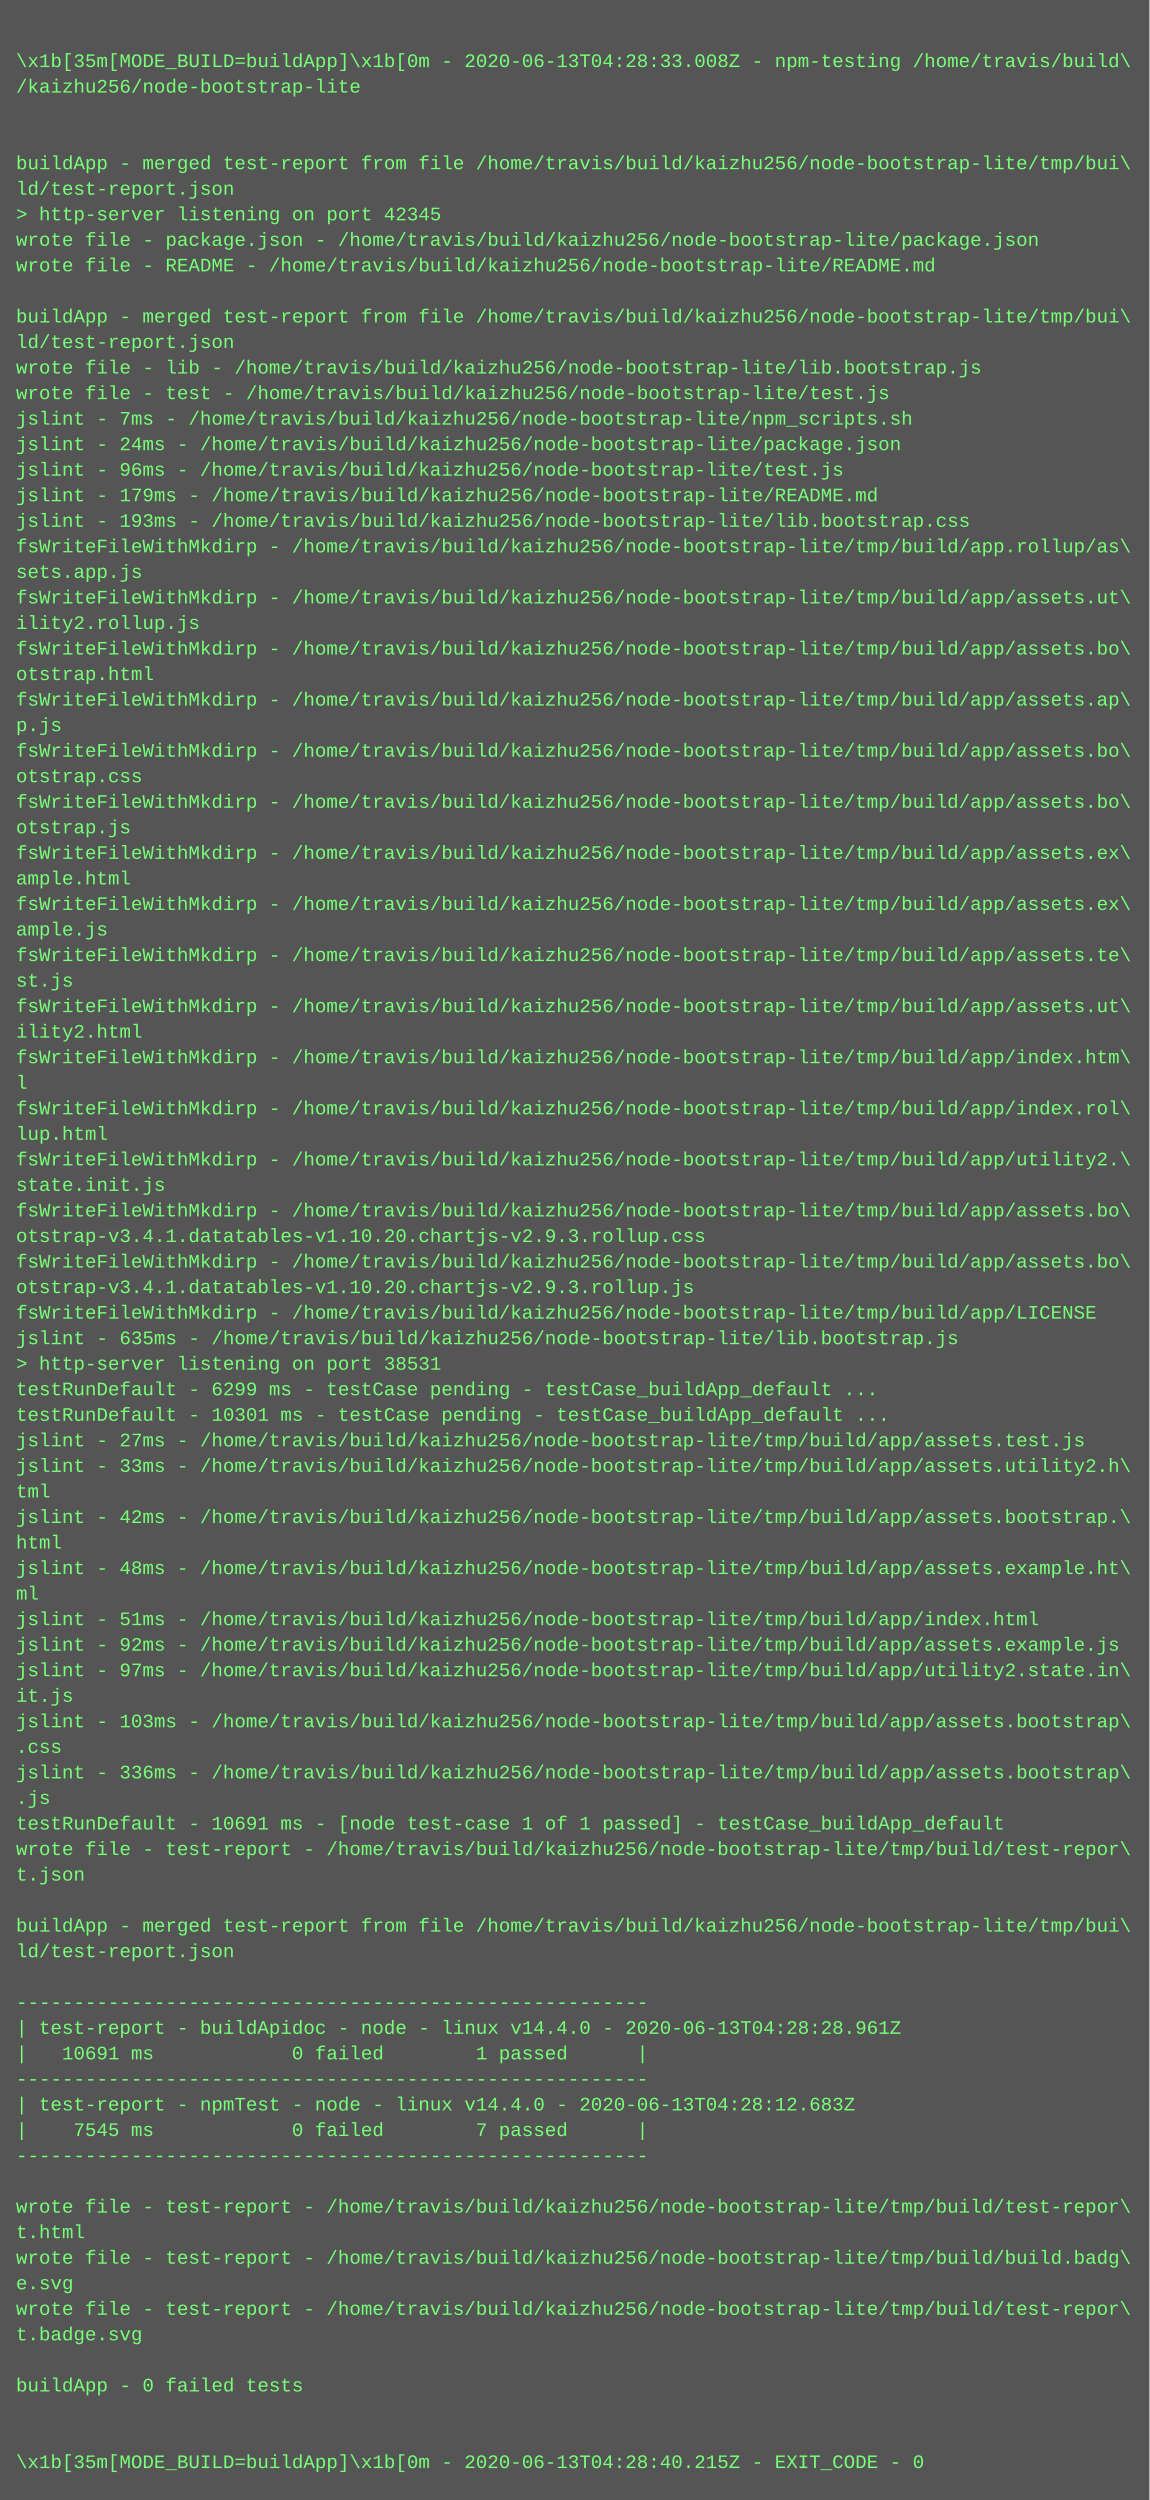
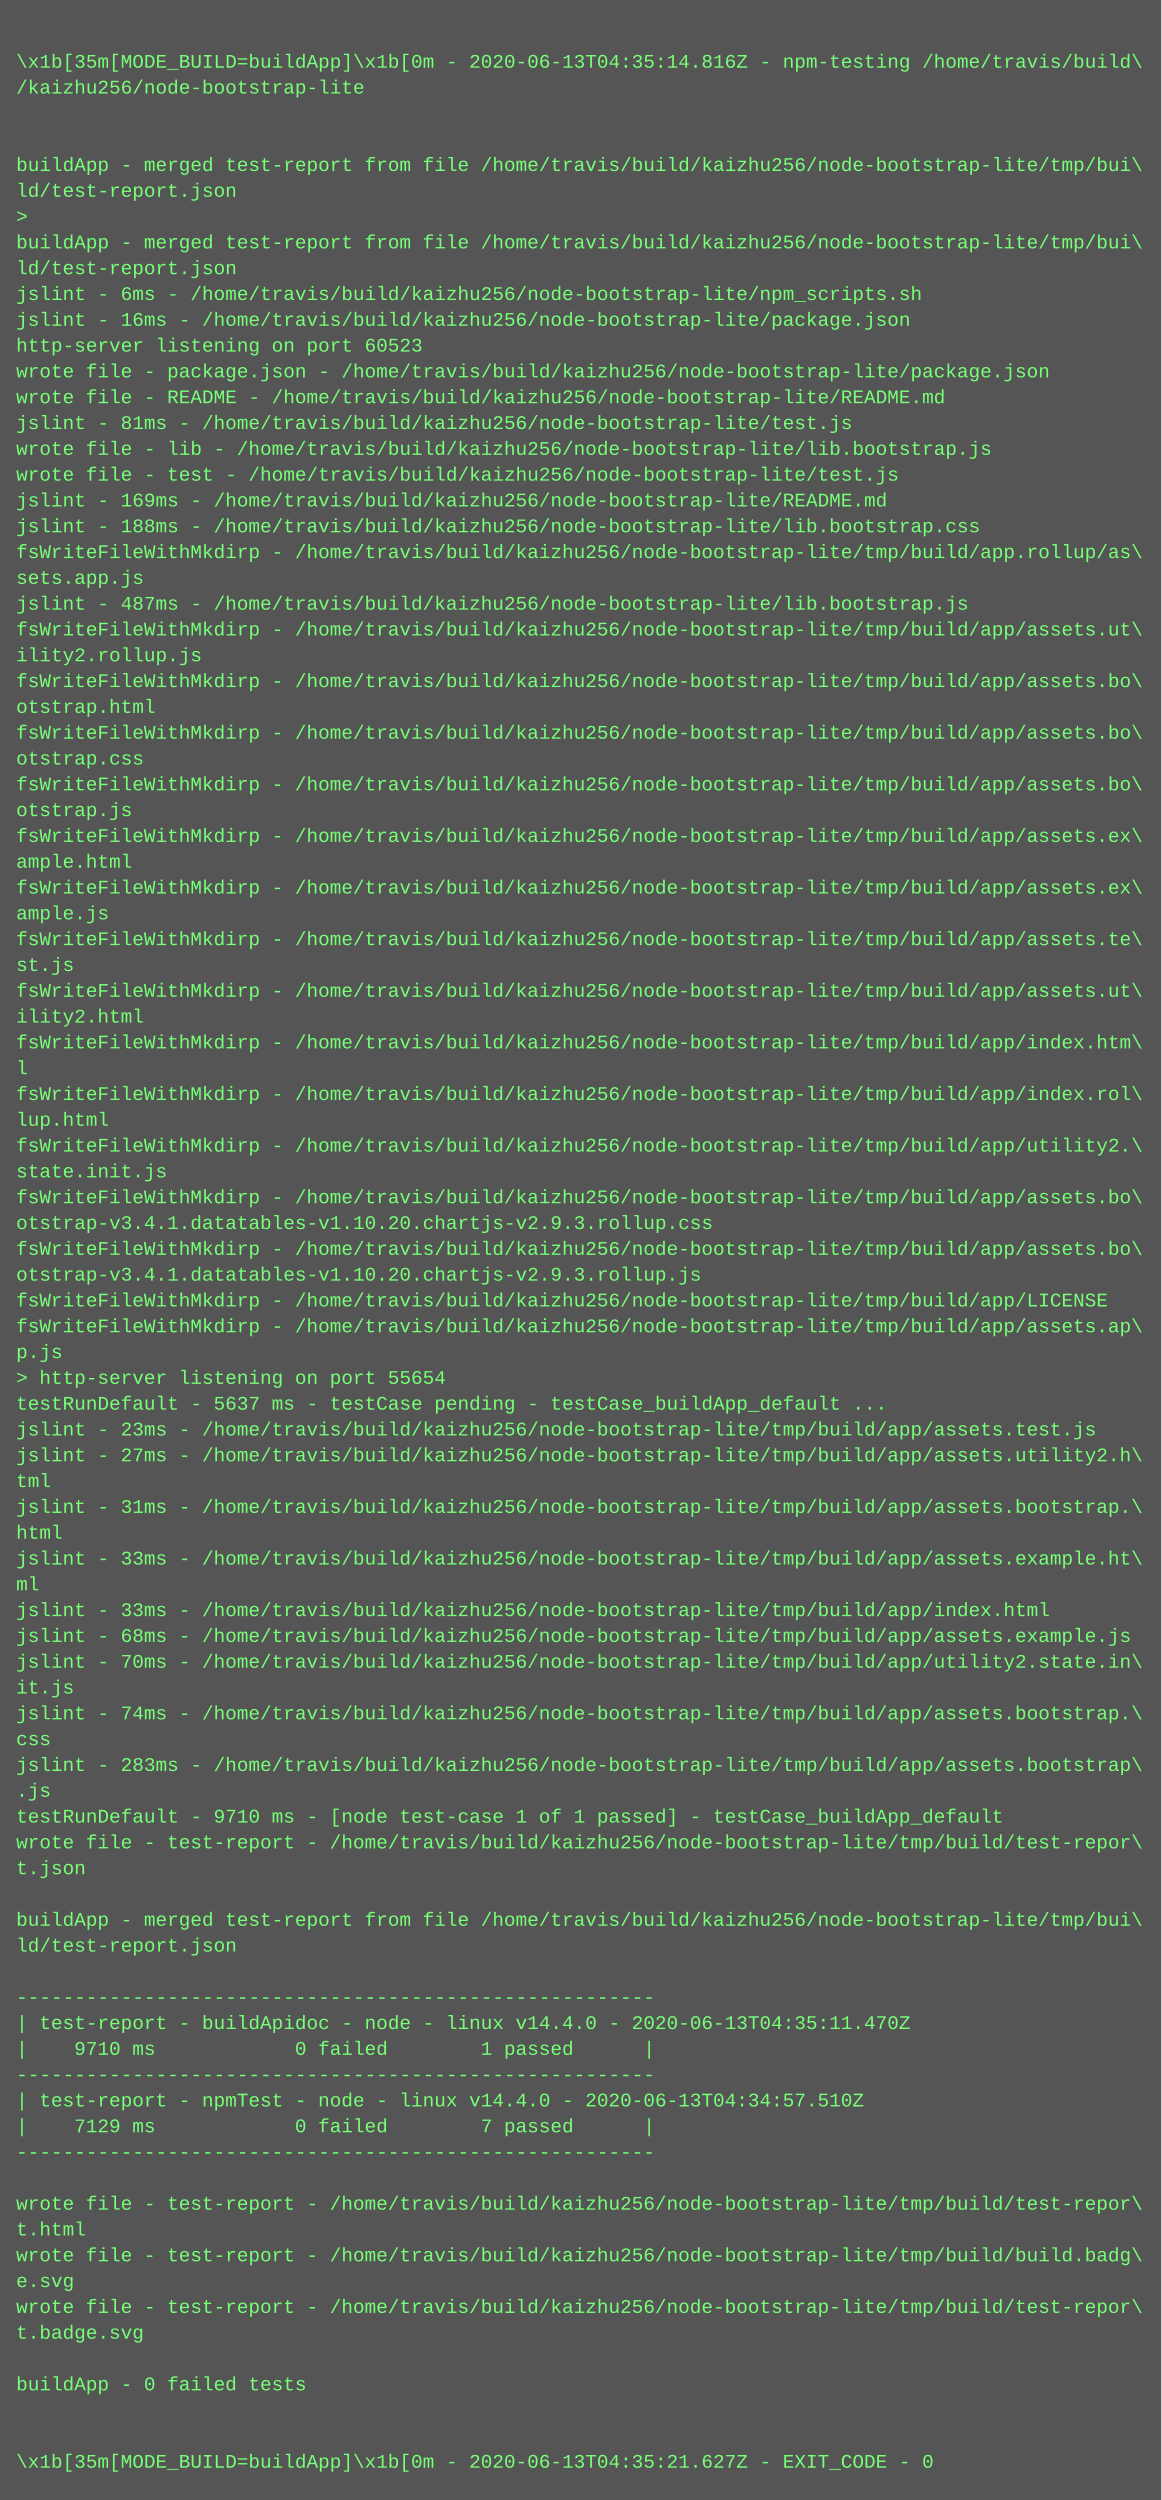
- <svg xmlns="http://www.w3.org/2000/svg" height="1566" width="720">
-   <rect height="1566" fill="#555" width="720" />
+ <svg xmlns="http://www.w3.org/2000/svg" height="1550" width="720">
+   <rect height="1550" fill="#555" width="720" />
  <text fill="#7f7" font-family="Courier New" font-size="12" xml:space="preserve">
    <tspan x="10" y="26" />
-     <tspan x="10" y="42">\x1b[35m[MODE_BUILD=buildApp]\x1b[0m - 2020-06-13T04:28:33.008Z - npm-testing /home/travis/build\</tspan>
+     <tspan x="10" y="42">\x1b[35m[MODE_BUILD=buildApp]\x1b[0m - 2020-06-13T04:35:14.816Z - npm-testing /home/travis/build\</tspan>
    <tspan x="10" y="58">/kaizhu256/node-bootstrap-lite</tspan>
    <tspan x="10" y="74" />
    <tspan x="10" y="90" />
    <tspan x="10" y="106">buildApp - merged test-report from file /home/travis/build/kaizhu256/node-bootstrap-lite/tmp/bui\</tspan>
    <tspan x="10" y="122">ld/test-report.json</tspan>
-     <tspan x="10" y="138">&gt; http-server listening on port 42345</tspan>
-     <tspan x="10" y="154">wrote file - package.json - /home/travis/build/kaizhu256/node-bootstrap-lite/package.json</tspan>
-     <tspan x="10" y="170">wrote file - README - /home/travis/build/kaizhu256/node-bootstrap-lite/README.md</tspan>
-     <tspan x="10" y="186" />
-     <tspan x="10" y="202">buildApp - merged test-report from file /home/travis/build/kaizhu256/node-bootstrap-lite/tmp/bui\</tspan>
-     <tspan x="10" y="218">ld/test-report.json</tspan>
-     <tspan x="10" y="234">wrote file - lib - /home/travis/build/kaizhu256/node-bootstrap-lite/lib.bootstrap.js</tspan>
-     <tspan x="10" y="250">wrote file - test - /home/travis/build/kaizhu256/node-bootstrap-lite/test.js</tspan>
-     <tspan x="10" y="266">jslint - 7ms - /home/travis/build/kaizhu256/node-bootstrap-lite/npm_scripts.sh</tspan>
-     <tspan x="10" y="282">jslint - 24ms - /home/travis/build/kaizhu256/node-bootstrap-lite/package.json</tspan>
-     <tspan x="10" y="298">jslint - 96ms - /home/travis/build/kaizhu256/node-bootstrap-lite/test.js</tspan>
-     <tspan x="10" y="314">jslint - 179ms - /home/travis/build/kaizhu256/node-bootstrap-lite/README.md</tspan>
-     <tspan x="10" y="330">jslint - 193ms - /home/travis/build/kaizhu256/node-bootstrap-lite/lib.bootstrap.css</tspan>
+     <tspan x="10" y="138">&gt; </tspan>
+     <tspan x="10" y="154">buildApp - merged test-report from file /home/travis/build/kaizhu256/node-bootstrap-lite/tmp/bui\</tspan>
+     <tspan x="10" y="170">ld/test-report.json</tspan>
+     <tspan x="10" y="186">jslint - 6ms - /home/travis/build/kaizhu256/node-bootstrap-lite/npm_scripts.sh</tspan>
+     <tspan x="10" y="202">jslint - 16ms - /home/travis/build/kaizhu256/node-bootstrap-lite/package.json</tspan>
+     <tspan x="10" y="218">http-server listening on port 60523</tspan>
+     <tspan x="10" y="234">wrote file - package.json - /home/travis/build/kaizhu256/node-bootstrap-lite/package.json</tspan>
+     <tspan x="10" y="250">wrote file - README - /home/travis/build/kaizhu256/node-bootstrap-lite/README.md</tspan>
+     <tspan x="10" y="266">jslint - 81ms - /home/travis/build/kaizhu256/node-bootstrap-lite/test.js</tspan>
+     <tspan x="10" y="282">wrote file - lib - /home/travis/build/kaizhu256/node-bootstrap-lite/lib.bootstrap.js</tspan>
+     <tspan x="10" y="298">wrote file - test - /home/travis/build/kaizhu256/node-bootstrap-lite/test.js</tspan>
+     <tspan x="10" y="314">jslint - 169ms - /home/travis/build/kaizhu256/node-bootstrap-lite/README.md</tspan>
+     <tspan x="10" y="330">jslint - 188ms - /home/travis/build/kaizhu256/node-bootstrap-lite/lib.bootstrap.css</tspan>
    <tspan x="10" y="346">fsWriteFileWithMkdirp - /home/travis/build/kaizhu256/node-bootstrap-lite/tmp/build/app.rollup/as\</tspan>
    <tspan x="10" y="362">sets.app.js</tspan>
-     <tspan x="10" y="378">fsWriteFileWithMkdirp - /home/travis/build/kaizhu256/node-bootstrap-lite/tmp/build/app/assets.ut\</tspan>
-     <tspan x="10" y="394">ility2.rollup.js</tspan>
-     <tspan x="10" y="410">fsWriteFileWithMkdirp - /home/travis/build/kaizhu256/node-bootstrap-lite/tmp/build/app/assets.bo\</tspan>
-     <tspan x="10" y="426">otstrap.html</tspan>
-     <tspan x="10" y="442">fsWriteFileWithMkdirp - /home/travis/build/kaizhu256/node-bootstrap-lite/tmp/build/app/assets.ap\</tspan>
-     <tspan x="10" y="458">p.js</tspan>
-     <tspan x="10" y="474">fsWriteFileWithMkdirp - /home/travis/build/kaizhu256/node-bootstrap-lite/tmp/build/app/assets.bo\</tspan>
-     <tspan x="10" y="490">otstrap.css</tspan>
-     <tspan x="10" y="506">fsWriteFileWithMkdirp - /home/travis/build/kaizhu256/node-bootstrap-lite/tmp/build/app/assets.bo\</tspan>
-     <tspan x="10" y="522">otstrap.js</tspan>
-     <tspan x="10" y="538">fsWriteFileWithMkdirp - /home/travis/build/kaizhu256/node-bootstrap-lite/tmp/build/app/assets.ex\</tspan>
-     <tspan x="10" y="554">ample.html</tspan>
-     <tspan x="10" y="570">fsWriteFileWithMkdirp - /home/travis/build/kaizhu256/node-bootstrap-lite/tmp/build/app/assets.ex\</tspan>
-     <tspan x="10" y="586">ample.js</tspan>
-     <tspan x="10" y="602">fsWriteFileWithMkdirp - /home/travis/build/kaizhu256/node-bootstrap-lite/tmp/build/app/assets.te\</tspan>
-     <tspan x="10" y="618">st.js</tspan>
-     <tspan x="10" y="634">fsWriteFileWithMkdirp - /home/travis/build/kaizhu256/node-bootstrap-lite/tmp/build/app/assets.ut\</tspan>
-     <tspan x="10" y="650">ility2.html</tspan>
-     <tspan x="10" y="666">fsWriteFileWithMkdirp - /home/travis/build/kaizhu256/node-bootstrap-lite/tmp/build/app/index.htm\</tspan>
-     <tspan x="10" y="682">l</tspan>
-     <tspan x="10" y="698">fsWriteFileWithMkdirp - /home/travis/build/kaizhu256/node-bootstrap-lite/tmp/build/app/index.rol\</tspan>
-     <tspan x="10" y="714">lup.html</tspan>
-     <tspan x="10" y="730">fsWriteFileWithMkdirp - /home/travis/build/kaizhu256/node-bootstrap-lite/tmp/build/app/utility2.\</tspan>
-     <tspan x="10" y="746">state.init.js</tspan>
-     <tspan x="10" y="762">fsWriteFileWithMkdirp - /home/travis/build/kaizhu256/node-bootstrap-lite/tmp/build/app/assets.bo\</tspan>
-     <tspan x="10" y="778">otstrap-v3.4.1.datatables-v1.10.20.chartjs-v2.9.3.rollup.css</tspan>
-     <tspan x="10" y="794">fsWriteFileWithMkdirp - /home/travis/build/kaizhu256/node-bootstrap-lite/tmp/build/app/assets.bo\</tspan>
-     <tspan x="10" y="810">otstrap-v3.4.1.datatables-v1.10.20.chartjs-v2.9.3.rollup.js</tspan>
-     <tspan x="10" y="826">fsWriteFileWithMkdirp - /home/travis/build/kaizhu256/node-bootstrap-lite/tmp/build/app/LICENSE</tspan>
-     <tspan x="10" y="842">jslint - 635ms - /home/travis/build/kaizhu256/node-bootstrap-lite/lib.bootstrap.js</tspan>
-     <tspan x="10" y="858">&gt; http-server listening on port 38531</tspan>
-     <tspan x="10" y="874">testRunDefault - 6299 ms - testCase pending - testCase_buildApp_default ...</tspan>
-     <tspan x="10" y="890">testRunDefault - 10301 ms - testCase pending - testCase_buildApp_default ...</tspan>
-     <tspan x="10" y="906">jslint - 27ms - /home/travis/build/kaizhu256/node-bootstrap-lite/tmp/build/app/assets.test.js</tspan>
-     <tspan x="10" y="922">jslint - 33ms - /home/travis/build/kaizhu256/node-bootstrap-lite/tmp/build/app/assets.utility2.h\</tspan>
-     <tspan x="10" y="938">tml</tspan>
-     <tspan x="10" y="954">jslint - 42ms - /home/travis/build/kaizhu256/node-bootstrap-lite/tmp/build/app/assets.bootstrap.\</tspan>
-     <tspan x="10" y="970">html</tspan>
-     <tspan x="10" y="986">jslint - 48ms - /home/travis/build/kaizhu256/node-bootstrap-lite/tmp/build/app/assets.example.ht\</tspan>
-     <tspan x="10" y="1002">ml</tspan>
-     <tspan x="10" y="1018">jslint - 51ms - /home/travis/build/kaizhu256/node-bootstrap-lite/tmp/build/app/index.html</tspan>
-     <tspan x="10" y="1034">jslint - 92ms - /home/travis/build/kaizhu256/node-bootstrap-lite/tmp/build/app/assets.example.js</tspan>
-     <tspan x="10" y="1050">jslint - 97ms - /home/travis/build/kaizhu256/node-bootstrap-lite/tmp/build/app/utility2.state.in\</tspan>
-     <tspan x="10" y="1066">it.js</tspan>
-     <tspan x="10" y="1082">jslint - 103ms - /home/travis/build/kaizhu256/node-bootstrap-lite/tmp/build/app/assets.bootstrap\</tspan>
-     <tspan x="10" y="1098">.css</tspan>
-     <tspan x="10" y="1114">jslint - 336ms - /home/travis/build/kaizhu256/node-bootstrap-lite/tmp/build/app/assets.bootstrap\</tspan>
-     <tspan x="10" y="1130">.js</tspan>
-     <tspan x="10" y="1146">testRunDefault - 10691 ms - [node test-case 1 of 1 passed] - testCase_buildApp_default</tspan>
-     <tspan x="10" y="1162">wrote file - test-report - /home/travis/build/kaizhu256/node-bootstrap-lite/tmp/build/test-repor\</tspan>
-     <tspan x="10" y="1178">t.json</tspan>
-     <tspan x="10" y="1194" />
-     <tspan x="10" y="1210">buildApp - merged test-report from file /home/travis/build/kaizhu256/node-bootstrap-lite/tmp/bui\</tspan>
-     <tspan x="10" y="1226">ld/test-report.json</tspan>
-     <tspan x="10" y="1242" />
-     <tspan x="10" y="1258">-------------------------------------------------------</tspan>
-     <tspan x="10" y="1274">| test-report - buildApidoc - node - linux v14.4.0 - 2020-06-13T04:28:28.961Z</tspan>
-     <tspan x="10" y="1290">|   10691 ms            0 failed        1 passed      |</tspan>
-     <tspan x="10" y="1306">-------------------------------------------------------</tspan>
-     <tspan x="10" y="1322">| test-report - npmTest - node - linux v14.4.0 - 2020-06-13T04:28:12.683Z</tspan>
-     <tspan x="10" y="1338">|    7545 ms            0 failed        7 passed      |</tspan>
-     <tspan x="10" y="1354">-------------------------------------------------------</tspan>
-     <tspan x="10" y="1370" />
-     <tspan x="10" y="1386">wrote file - test-report - /home/travis/build/kaizhu256/node-bootstrap-lite/tmp/build/test-repor\</tspan>
-     <tspan x="10" y="1402">t.html</tspan>
-     <tspan x="10" y="1418">wrote file - test-report - /home/travis/build/kaizhu256/node-bootstrap-lite/tmp/build/build.badg\</tspan>
-     <tspan x="10" y="1434">e.svg</tspan>
-     <tspan x="10" y="1450">wrote file - test-report - /home/travis/build/kaizhu256/node-bootstrap-lite/tmp/build/test-repor\</tspan>
-     <tspan x="10" y="1466">t.badge.svg</tspan>
-     <tspan x="10" y="1482" />
-     <tspan x="10" y="1498">buildApp - 0 failed tests</tspan>
+     <tspan x="10" y="378">jslint - 487ms - /home/travis/build/kaizhu256/node-bootstrap-lite/lib.bootstrap.js</tspan>
+     <tspan x="10" y="394">fsWriteFileWithMkdirp - /home/travis/build/kaizhu256/node-bootstrap-lite/tmp/build/app/assets.ut\</tspan>
+     <tspan x="10" y="410">ility2.rollup.js</tspan>
+     <tspan x="10" y="426">fsWriteFileWithMkdirp - /home/travis/build/kaizhu256/node-bootstrap-lite/tmp/build/app/assets.bo\</tspan>
+     <tspan x="10" y="442">otstrap.html</tspan>
+     <tspan x="10" y="458">fsWriteFileWithMkdirp - /home/travis/build/kaizhu256/node-bootstrap-lite/tmp/build/app/assets.bo\</tspan>
+     <tspan x="10" y="474">otstrap.css</tspan>
+     <tspan x="10" y="490">fsWriteFileWithMkdirp - /home/travis/build/kaizhu256/node-bootstrap-lite/tmp/build/app/assets.bo\</tspan>
+     <tspan x="10" y="506">otstrap.js</tspan>
+     <tspan x="10" y="522">fsWriteFileWithMkdirp - /home/travis/build/kaizhu256/node-bootstrap-lite/tmp/build/app/assets.ex\</tspan>
+     <tspan x="10" y="538">ample.html</tspan>
+     <tspan x="10" y="554">fsWriteFileWithMkdirp - /home/travis/build/kaizhu256/node-bootstrap-lite/tmp/build/app/assets.ex\</tspan>
+     <tspan x="10" y="570">ample.js</tspan>
+     <tspan x="10" y="586">fsWriteFileWithMkdirp - /home/travis/build/kaizhu256/node-bootstrap-lite/tmp/build/app/assets.te\</tspan>
+     <tspan x="10" y="602">st.js</tspan>
+     <tspan x="10" y="618">fsWriteFileWithMkdirp - /home/travis/build/kaizhu256/node-bootstrap-lite/tmp/build/app/assets.ut\</tspan>
+     <tspan x="10" y="634">ility2.html</tspan>
+     <tspan x="10" y="650">fsWriteFileWithMkdirp - /home/travis/build/kaizhu256/node-bootstrap-lite/tmp/build/app/index.htm\</tspan>
+     <tspan x="10" y="666">l</tspan>
+     <tspan x="10" y="682">fsWriteFileWithMkdirp - /home/travis/build/kaizhu256/node-bootstrap-lite/tmp/build/app/index.rol\</tspan>
+     <tspan x="10" y="698">lup.html</tspan>
+     <tspan x="10" y="714">fsWriteFileWithMkdirp - /home/travis/build/kaizhu256/node-bootstrap-lite/tmp/build/app/utility2.\</tspan>
+     <tspan x="10" y="730">state.init.js</tspan>
+     <tspan x="10" y="746">fsWriteFileWithMkdirp - /home/travis/build/kaizhu256/node-bootstrap-lite/tmp/build/app/assets.bo\</tspan>
+     <tspan x="10" y="762">otstrap-v3.4.1.datatables-v1.10.20.chartjs-v2.9.3.rollup.css</tspan>
+     <tspan x="10" y="778">fsWriteFileWithMkdirp - /home/travis/build/kaizhu256/node-bootstrap-lite/tmp/build/app/assets.bo\</tspan>
+     <tspan x="10" y="794">otstrap-v3.4.1.datatables-v1.10.20.chartjs-v2.9.3.rollup.js</tspan>
+     <tspan x="10" y="810">fsWriteFileWithMkdirp - /home/travis/build/kaizhu256/node-bootstrap-lite/tmp/build/app/LICENSE</tspan>
+     <tspan x="10" y="826">fsWriteFileWithMkdirp - /home/travis/build/kaizhu256/node-bootstrap-lite/tmp/build/app/assets.ap\</tspan>
+     <tspan x="10" y="842">p.js</tspan>
+     <tspan x="10" y="858">&gt; http-server listening on port 55654</tspan>
+     <tspan x="10" y="874">testRunDefault - 5637 ms - testCase pending - testCase_buildApp_default ...</tspan>
+     <tspan x="10" y="890">jslint - 23ms - /home/travis/build/kaizhu256/node-bootstrap-lite/tmp/build/app/assets.test.js</tspan>
+     <tspan x="10" y="906">jslint - 27ms - /home/travis/build/kaizhu256/node-bootstrap-lite/tmp/build/app/assets.utility2.h\</tspan>
+     <tspan x="10" y="922">tml</tspan>
+     <tspan x="10" y="938">jslint - 31ms - /home/travis/build/kaizhu256/node-bootstrap-lite/tmp/build/app/assets.bootstrap.\</tspan>
+     <tspan x="10" y="954">html</tspan>
+     <tspan x="10" y="970">jslint - 33ms - /home/travis/build/kaizhu256/node-bootstrap-lite/tmp/build/app/assets.example.ht\</tspan>
+     <tspan x="10" y="986">ml</tspan>
+     <tspan x="10" y="1002">jslint - 33ms - /home/travis/build/kaizhu256/node-bootstrap-lite/tmp/build/app/index.html</tspan>
+     <tspan x="10" y="1018">jslint - 68ms - /home/travis/build/kaizhu256/node-bootstrap-lite/tmp/build/app/assets.example.js</tspan>
+     <tspan x="10" y="1034">jslint - 70ms - /home/travis/build/kaizhu256/node-bootstrap-lite/tmp/build/app/utility2.state.in\</tspan>
+     <tspan x="10" y="1050">it.js</tspan>
+     <tspan x="10" y="1066">jslint - 74ms - /home/travis/build/kaizhu256/node-bootstrap-lite/tmp/build/app/assets.bootstrap.\</tspan>
+     <tspan x="10" y="1082">css</tspan>
+     <tspan x="10" y="1098">jslint - 283ms - /home/travis/build/kaizhu256/node-bootstrap-lite/tmp/build/app/assets.bootstrap\</tspan>
+     <tspan x="10" y="1114">.js</tspan>
+     <tspan x="10" y="1130">testRunDefault - 9710 ms - [node test-case 1 of 1 passed] - testCase_buildApp_default</tspan>
+     <tspan x="10" y="1146">wrote file - test-report - /home/travis/build/kaizhu256/node-bootstrap-lite/tmp/build/test-repor\</tspan>
+     <tspan x="10" y="1162">t.json</tspan>
+     <tspan x="10" y="1178" />
+     <tspan x="10" y="1194">buildApp - merged test-report from file /home/travis/build/kaizhu256/node-bootstrap-lite/tmp/bui\</tspan>
+     <tspan x="10" y="1210">ld/test-report.json</tspan>
+     <tspan x="10" y="1226" />
+     <tspan x="10" y="1242">-------------------------------------------------------</tspan>
+     <tspan x="10" y="1258">| test-report - buildApidoc - node - linux v14.4.0 - 2020-06-13T04:35:11.470Z</tspan>
+     <tspan x="10" y="1274">|    9710 ms            0 failed        1 passed      |</tspan>
+     <tspan x="10" y="1290">-------------------------------------------------------</tspan>
+     <tspan x="10" y="1306">| test-report - npmTest - node - linux v14.4.0 - 2020-06-13T04:34:57.510Z</tspan>
+     <tspan x="10" y="1322">|    7129 ms            0 failed        7 passed      |</tspan>
+     <tspan x="10" y="1338">-------------------------------------------------------</tspan>
+     <tspan x="10" y="1354" />
+     <tspan x="10" y="1370">wrote file - test-report - /home/travis/build/kaizhu256/node-bootstrap-lite/tmp/build/test-repor\</tspan>
+     <tspan x="10" y="1386">t.html</tspan>
+     <tspan x="10" y="1402">wrote file - test-report - /home/travis/build/kaizhu256/node-bootstrap-lite/tmp/build/build.badg\</tspan>
+     <tspan x="10" y="1418">e.svg</tspan>
+     <tspan x="10" y="1434">wrote file - test-report - /home/travis/build/kaizhu256/node-bootstrap-lite/tmp/build/test-repor\</tspan>
+     <tspan x="10" y="1450">t.badge.svg</tspan>
+     <tspan x="10" y="1466" />
+     <tspan x="10" y="1482">buildApp - 0 failed tests</tspan>
+     <tspan x="10" y="1498" />
    <tspan x="10" y="1514" />
-     <tspan x="10" y="1530" />
-     <tspan x="10" y="1546">\x1b[35m[MODE_BUILD=buildApp]\x1b[0m - 2020-06-13T04:28:40.215Z - EXIT_CODE - 0</tspan>
+     <tspan x="10" y="1530">\x1b[35m[MODE_BUILD=buildApp]\x1b[0m - 2020-06-13T04:35:21.627Z - EXIT_CODE - 0</tspan>
  </text>
</svg>
